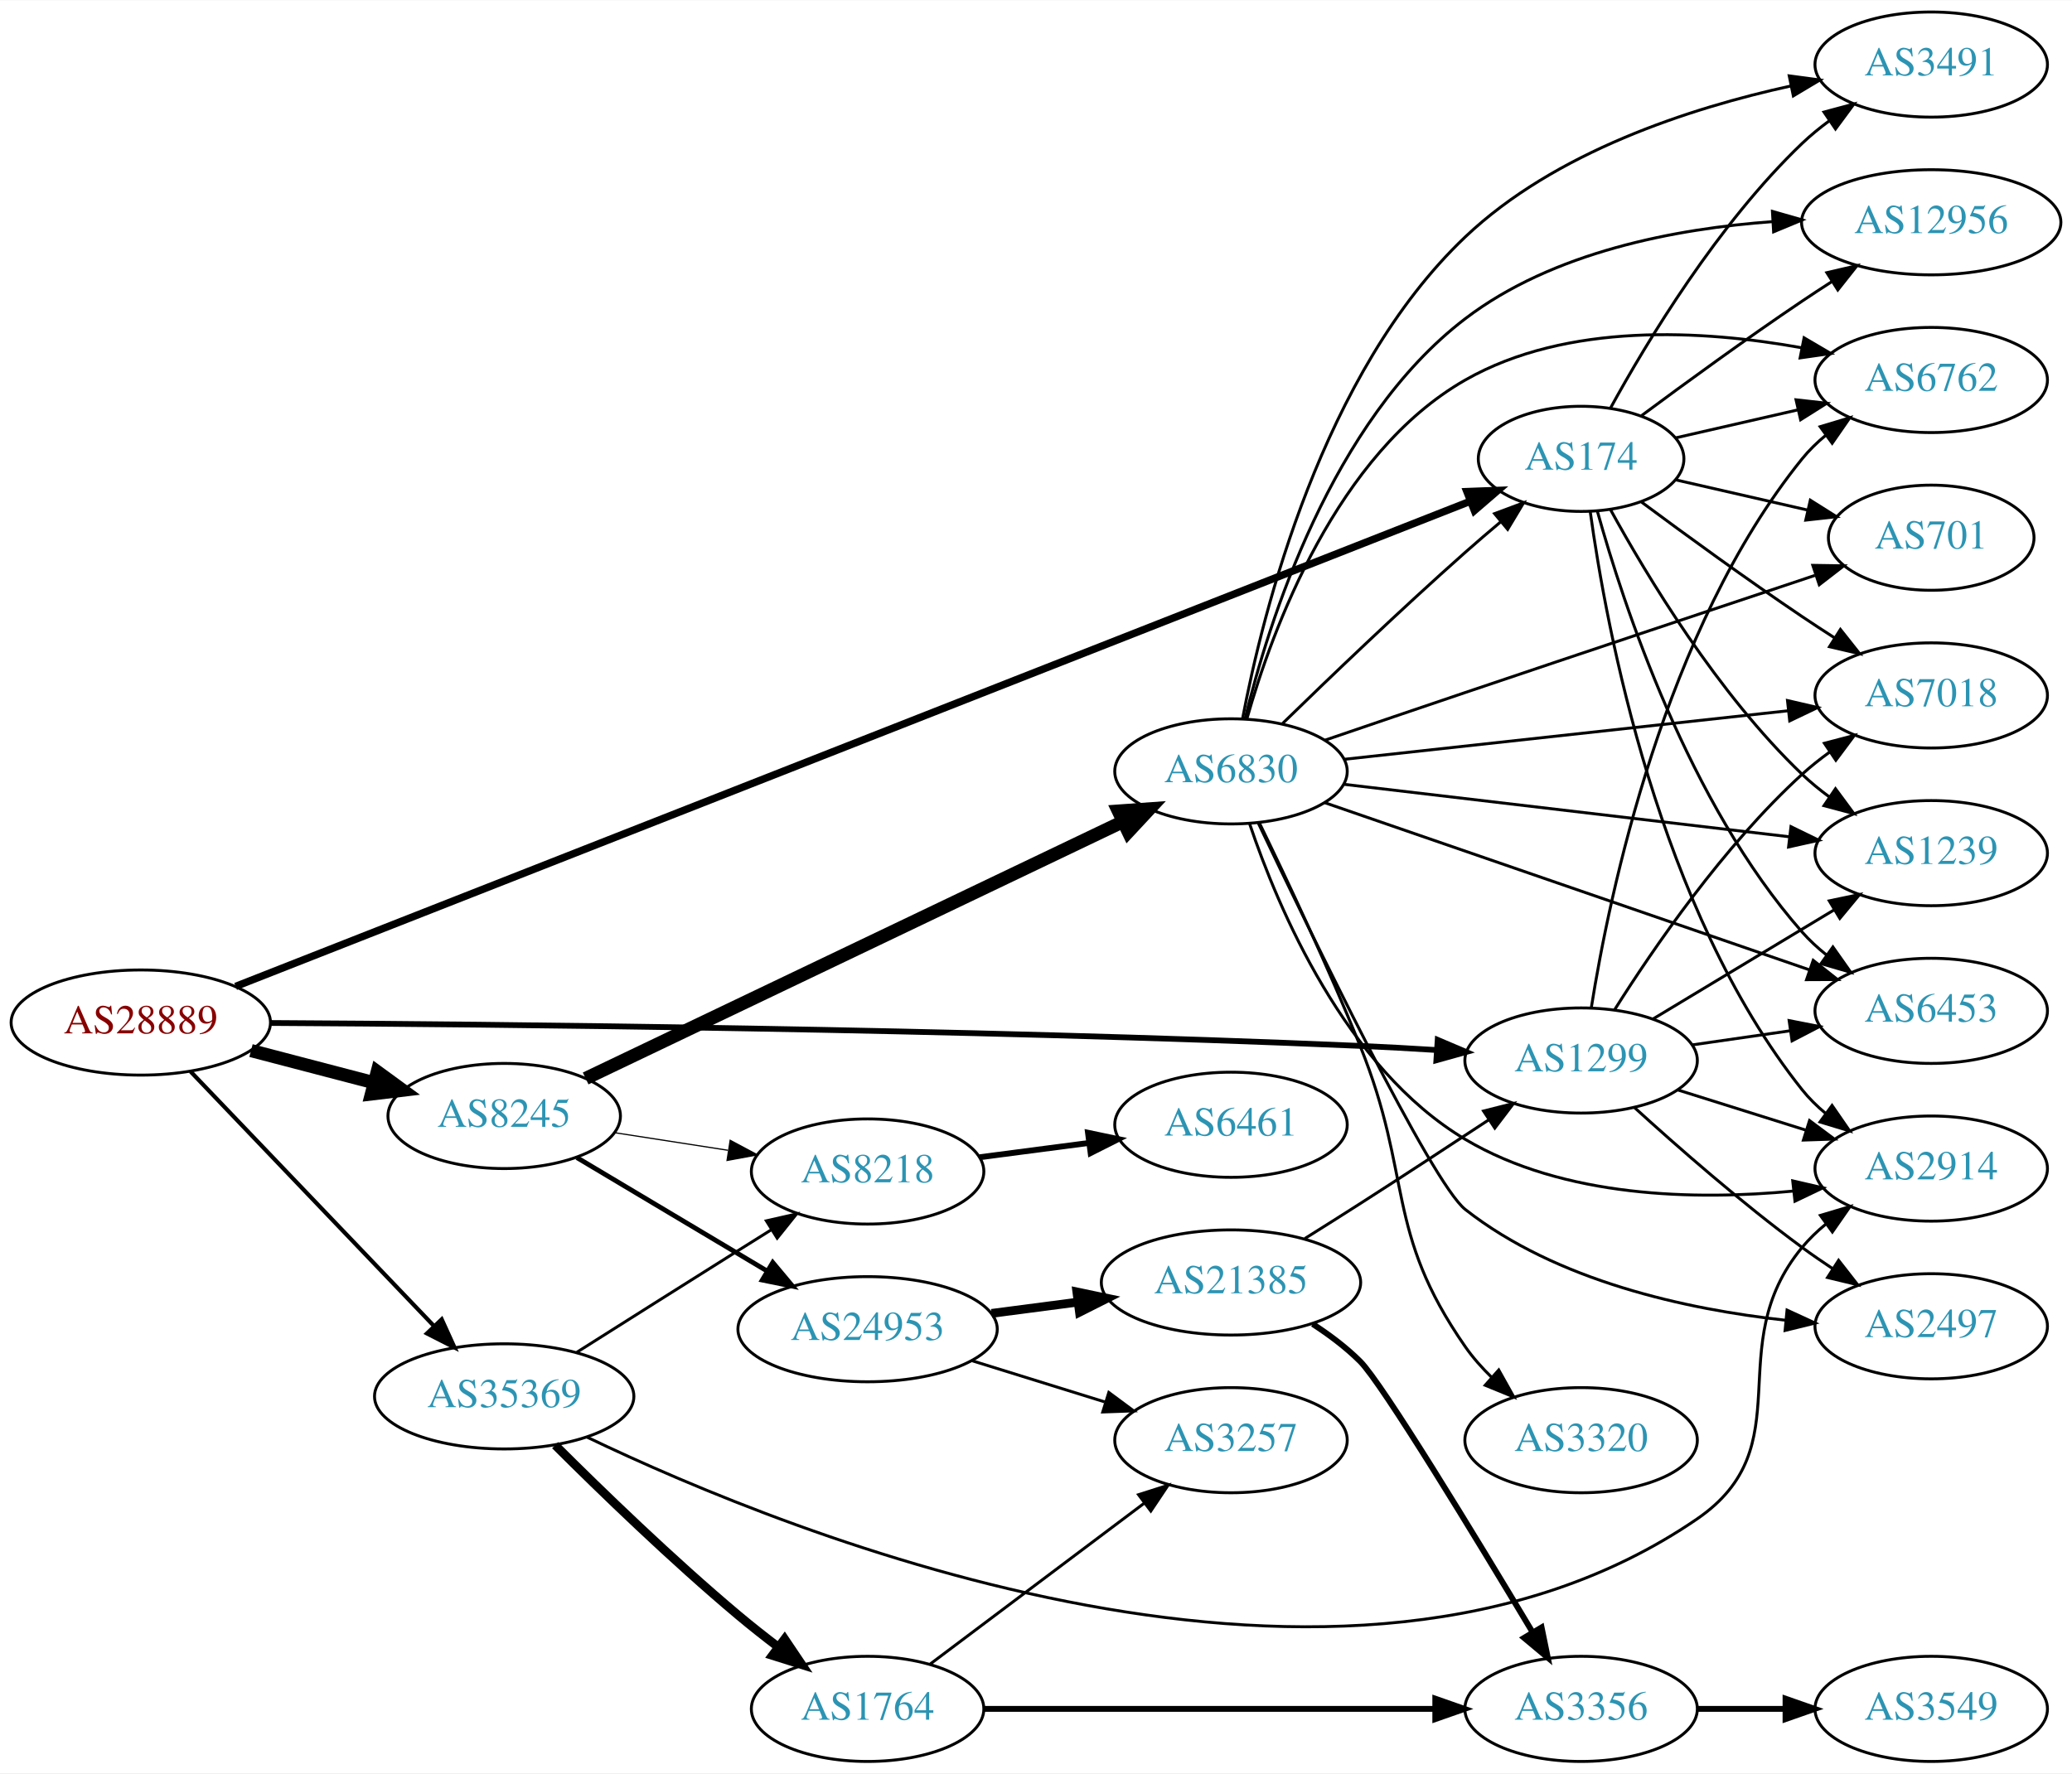
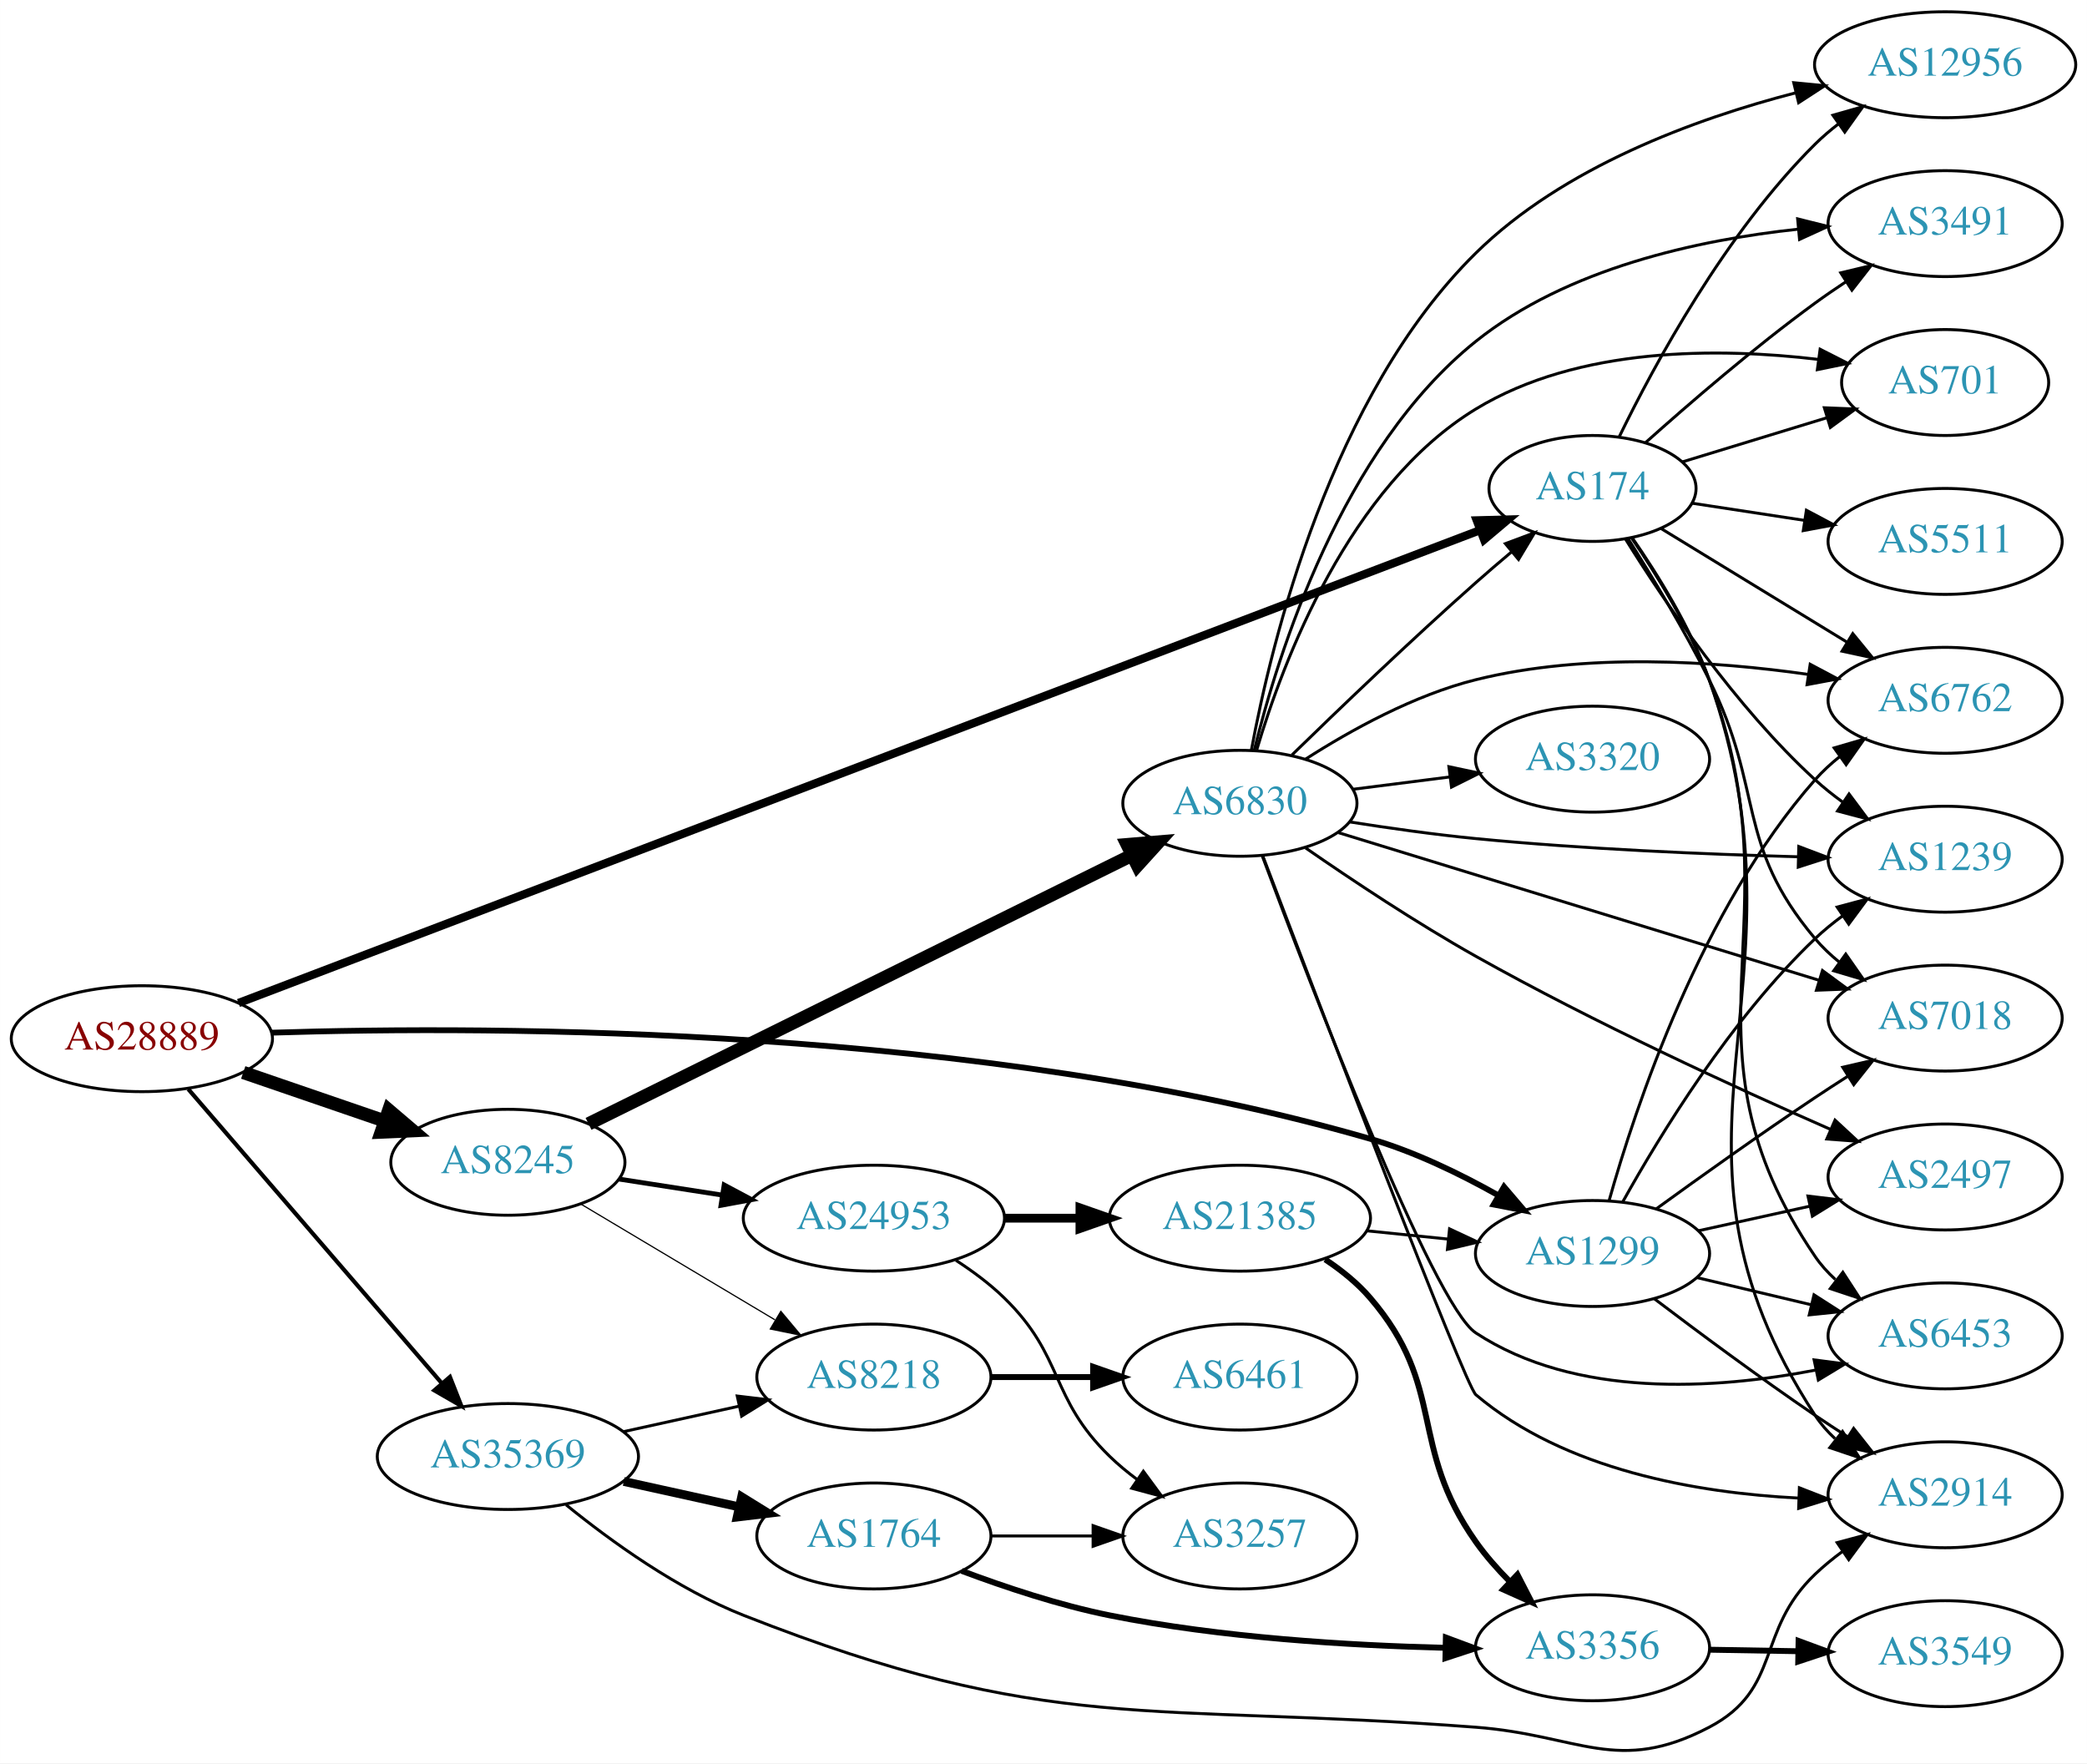
- <svg xmlns="http://www.w3.org/2000/svg" xmlns:xlink="http://www.w3.org/1999/xlink" width="709pt" height="607pt" viewBox="0.00 0.00 709.25 607.00">
-   <g id="graph0" class="graph" transform="scale(1 1) rotate(0) translate(4 603)">
-     <polygon fill="white" stroke="none" points="-4,4 -4,-603 705.254,-603 705.254,4 -4,4" />
+ <svg xmlns="http://www.w3.org/2000/svg" xmlns:xlink="http://www.w3.org/1999/xlink" width="709pt" height="599pt" viewBox="0.00 0.00 709.25 599.25">
+   <g id="graph0" class="graph" transform="scale(1 1) rotate(0) translate(4 595.25)">
+     <polygon fill="white" stroke="none" points="-4,4 -4,-595.25 705.254,-595.25 705.254,4 -4,4" />
    <g id="node1" class="node">
      <g id="a_node1">
        <a xlink:href="/asn/28889" xlink:title="AS28889 ~ LINZNET-AS [AT]">
-           <ellipse fill="#ffffff" stroke="black" cx="44.196" cy="-253" rx="44.393" ry="18" />
-           <text text-anchor="middle" x="44.196" y="-249.3" font-family="Times,serif" font-size="14.00" fill="#880000">AS28889</text>
+           <ellipse fill="#ffffff" stroke="black" cx="44.196" cy="-242.25" rx="44.393" ry="18" />
+           <text text-anchor="middle" x="44.196" y="-238.55" font-family="Times,serif" font-size="14.00" fill="#880000">AS28889</text>
        </a>
      </g>
    </g>
    <g id="node2" class="node">
      <g id="a_node2">
        <a xlink:href="/asn/174" xlink:title="AS174 ~ Cogent Communications [US]">
-           <ellipse fill="#ffffff" stroke="black" cx="537.215" cy="-446" rx="35.194" ry="18" />
-           <text text-anchor="middle" x="537.215" y="-442.3" font-family="Times,serif" font-size="14.00" fill="#2c94b3">AS174</text>
+           <ellipse fill="#ffffff" stroke="black" cx="537.215" cy="-429.25" rx="35.194" ry="18" />
+           <text text-anchor="middle" x="537.215" y="-425.55" font-family="Times,serif" font-size="14.00" fill="#2c94b3">AS174</text>
        </a>
      </g>
    </g>
    <g id="edge1" class="edge">
-       <path fill="none" stroke="black" stroke-width="2.531" d="M76.659,-265.367C163.454,-299.482 405.996,-394.816 499.138,-431.427" />
-       <polygon fill="black" stroke="black" stroke-width="2.531" points="498.122,-434.788 508.71,-435.189 500.683,-428.273 498.122,-434.788" />
+       <path fill="none" stroke="black" stroke-width="2.812" d="M77.035,-254.376C164.076,-287.525 405.7,-379.545 498.89,-415.035" />
+       <polygon fill="black" stroke="black" stroke-width="2.812" points="497.879,-418.396 508.47,-418.684 500.371,-411.854 497.879,-418.396" />
    </g>
    <g id="node3" class="node">
      <g id="a_node3">
        <a xlink:href="/asn/1299" xlink:title="AS1299 ~ Telia Carrier [EU]">
-           <ellipse fill="#ffffff" stroke="black" cx="537.215" cy="-240" rx="39.794" ry="18" />
-           <text text-anchor="middle" x="537.215" y="-236.3" font-family="Times,serif" font-size="14.00" fill="#2c94b3">AS1299</text>
+           <ellipse fill="#ffffff" stroke="black" cx="537.215" cy="-169.25" rx="39.794" ry="18" />
+           <text text-anchor="middle" x="537.215" y="-165.55" font-family="Times,serif" font-size="14.00" fill="#2c94b3">AS1299</text>
        </a>
      </g>
    </g>
    <g id="edge2" class="edge">
-       <path fill="none" stroke="black" stroke-width="1.969" d="M88.676,-252.846C164.445,-252.426 325.59,-250.857 461.569,-245 470.056,-244.634 479.079,-244.129 487.81,-243.58" />
-       <polygon fill="black" stroke="black" stroke-width="1.969" points="488.126,-247.067 497.876,-242.92 487.669,-240.082 488.126,-247.067" />
+       <path fill="none" stroke="black" stroke-width="1.969" d="M88.16,-244.288C164.824,-246.714 329.537,-246.426 461.569,-208.25 476.601,-203.904 492.111,-196.375 505.072,-189.085" />
+       <polygon fill="black" stroke="black" stroke-width="1.969" points="507.142,-191.93 514.016,-183.868 503.614,-185.883 507.142,-191.93" />
    </g>
    <g id="node4" class="node">
      <g id="a_node4">
        <a xlink:href="/asn/8245" xlink:title="AS8245 ~ Video-Broadcast GmbH [AT]">
-           <ellipse fill="#ffffff" stroke="black" cx="168.588" cy="-221" rx="39.794" ry="18" />
-           <text text-anchor="middle" x="168.588" y="-217.3" font-family="Times,serif" font-size="14.00" fill="#2c94b3">AS8245</text>
+           <ellipse fill="#ffffff" stroke="black" cx="168.588" cy="-200.25" rx="39.794" ry="18" />
+           <text text-anchor="middle" x="168.588" y="-196.55" font-family="Times,serif" font-size="14.00" fill="#2c94b3">AS8245</text>
        </a>
      </g>
    </g>
    <g id="edge3" class="edge">
-       <path fill="none" stroke="black" stroke-width="4.5" d="M81.918,-243.399C95.176,-239.932 110.27,-235.986 124.056,-232.382" />
-       <polygon fill="black" stroke="black" stroke-width="4.5" points="125.139,-236.169 133.818,-229.83 123.147,-228.55 125.139,-236.169" />
+       <path fill="none" stroke="black" stroke-width="4.5" d="M78.64,-230.774C93.387,-225.713 110.862,-219.716 126.403,-214.384" />
+       <polygon fill="black" stroke="black" stroke-width="4.5" points="128.107,-217.962 136.288,-210.991 125.551,-210.513 128.107,-217.962" />
    </g>
    <g id="node5" class="node">
      <g id="a_node5">
        <a xlink:href="/asn/35369" xlink:title="AS35369 ~ LINZAG-TELEKOM-AS [AT]">
-           <ellipse fill="#ffffff" stroke="black" cx="168.588" cy="-125" rx="44.393" ry="18" />
-           <text text-anchor="middle" x="168.588" y="-121.3" font-family="Times,serif" font-size="14.00" fill="#2c94b3">AS35369</text>
+           <ellipse fill="#ffffff" stroke="black" cx="168.588" cy="-100.25" rx="44.393" ry="18" />
+           <text text-anchor="middle" x="168.588" y="-96.55" font-family="Times,serif" font-size="14.00" fill="#2c94b3">AS35369</text>
        </a>
      </g>
    </g>
    <g id="edge4" class="edge">
-       <path fill="none" stroke="black" stroke-width="1.406" d="M61.197,-236.266C82.454,-214.035 120.15,-174.612 144.491,-149.155" />
-       <polygon fill="black" stroke="black" stroke-width="1.406" points="147.202,-151.384 151.584,-141.738 142.143,-146.547 147.202,-151.384" />
+       <path fill="none" stroke="black" stroke-width="1.406" d="M59.959,-225.122C81.462,-200.174 121.519,-153.7 146.236,-125.023" />
+       <polygon fill="black" stroke="black" stroke-width="1.406" points="148.895,-127.299 152.773,-117.44 143.593,-122.729 148.895,-127.299" />
    </g>
    <g id="node6" class="node">
      <g id="a_node6">
-         <a xlink:href="/asn/3491" xlink:title="AS3491 ~ PCCW Global, Inc. [US]">
-           <ellipse fill="#ffffff" stroke="black" cx="657.058" cy="-581" rx="39.794" ry="18" />
-           <text text-anchor="middle" x="657.058" y="-577.3" font-family="Times,serif" font-size="14.00" fill="#2c94b3">AS3491</text>
+         <a xlink:href="/asn/6762" xlink:title="AS6762 ~ TELECOM ITALIA SPARKLE S.p.A. [IT]">
+           <ellipse fill="#ffffff" stroke="black" cx="657.058" cy="-357.25" rx="39.794" ry="18" />
+           <text text-anchor="middle" x="657.058" y="-353.55" font-family="Times,serif" font-size="14.00" fill="#2c94b3">AS6762</text>
        </a>
      </g>
    </g>
    <g id="edge5" class="edge">
-       <path fill="none" stroke="black" d="M547.241,-463.321C559.724,-486.1 584.014,-526.453 612.862,-554 615.73,-556.739 618.919,-559.347 622.228,-561.785" />
-       <polygon fill="black" stroke="black" points="620.351,-564.742 630.587,-567.477 624.291,-558.956 620.351,-564.742" />
+       <path fill="none" stroke="black" d="M560.38,-415.708C578.268,-404.779 603.681,-389.251 623.821,-376.946" />
+       <polygon fill="black" stroke="black" points="625.666,-379.921 632.374,-371.721 622.016,-373.948 625.666,-379.921" />
    </g>
    <g id="node7" class="node">
      <g id="a_node7">
-         <a xlink:href="/asn/12956" xlink:title="AS12956 ~ TELXIUS [ES]">
-           <ellipse fill="#ffffff" stroke="black" cx="657.058" cy="-527" rx="44.393" ry="18" />
-           <text text-anchor="middle" x="657.058" y="-523.3" font-family="Times,serif" font-size="14.00" fill="#2c94b3">AS12956</text>
+         <a xlink:href="/asn/2914" xlink:title="AS2914 ~ NTT America, Inc. [US]">
+           <ellipse fill="#ffffff" stroke="black" cx="657.058" cy="-87.25" rx="39.794" ry="18" />
+           <text text-anchor="middle" x="657.058" y="-83.55" font-family="Times,serif" font-size="14.00" fill="#2c94b3">AS2914</text>
        </a>
      </g>
    </g>
    <g id="edge6" class="edge">
-       <path fill="none" stroke="black" d="M557.917,-460.81C572.819,-471.875 593.887,-487.228 612.862,-500 616.152,-502.215 619.614,-504.482 623.089,-506.715" />
-       <polygon fill="black" stroke="black" points="621.336,-509.748 631.656,-512.148 625.085,-503.837 621.336,-509.748" />
+       <path fill="none" stroke="black" d="M550.685,-412.518C559.438,-399.904 570.65,-381.828 576.862,-364.25 614.268,-258.409 551.569,-208.298 612.862,-114.25 614.745,-111.361 617.057,-108.725 619.623,-106.333" />
+       <polygon fill="black" stroke="black" points="622.173,-108.783 627.911,-99.876 617.871,-103.261 622.173,-108.783" />
    </g>
    <g id="node8" class="node">
      <g id="a_node8">
-         <a xlink:href="/asn/2914" xlink:title="AS2914 ~ NTT America, Inc. [US]">
-           <ellipse fill="#ffffff" stroke="black" cx="657.058" cy="-203" rx="39.794" ry="18" />
-           <text text-anchor="middle" x="657.058" y="-199.3" font-family="Times,serif" font-size="14.00" fill="#2c94b3">AS2914</text>
+         <a xlink:href="/asn/1239" xlink:title="AS1239 ~ Sprint [US]">
+           <ellipse fill="#ffffff" stroke="black" cx="657.058" cy="-303.25" rx="39.794" ry="18" />
+           <text text-anchor="middle" x="657.058" y="-299.55" font-family="Times,serif" font-size="14.00" fill="#2c94b3">AS1239</text>
        </a>
      </g>
    </g>
    <g id="edge7" class="edge">
-       <path fill="none" stroke="black" d="M540.354,-427.83C545.854,-388.026 563.68,-291.767 612.862,-230 615.203,-227.06 617.957,-224.351 620.923,-221.879" />
-       <polygon fill="black" stroke="black" points="623.115,-224.612 629.129,-215.89 618.989,-218.958 623.115,-224.612" />
+       <path fill="none" stroke="black" d="M548.462,-411.979C561.533,-390.935 585.721,-355.116 612.862,-330.25 615.786,-327.571 619.011,-325.002 622.342,-322.587" />
+       <polygon fill="black" stroke="black" points="624.399,-325.421 630.729,-316.925 620.482,-319.62 624.399,-325.421" />
    </g>
    <g id="node9" class="node">
      <g id="a_node9">
-         <a xlink:href="/asn/6762" xlink:title="AS6762 ~ TELECOM ITALIA SPARKLE S.p.A. [IT]">
-           <ellipse fill="#ffffff" stroke="black" cx="657.058" cy="-473" rx="39.794" ry="18" />
-           <text text-anchor="middle" x="657.058" y="-469.3" font-family="Times,serif" font-size="14.00" fill="#2c94b3">AS6762</text>
+         <a xlink:href="/asn/3491" xlink:title="AS3491 ~ PCCW Global, Inc. [US]">
+           <ellipse fill="#ffffff" stroke="black" cx="657.058" cy="-519.25" rx="39.794" ry="18" />
+           <text text-anchor="middle" x="657.058" y="-515.55" font-family="Times,serif" font-size="14.00" fill="#2c94b3">AS3491</text>
        </a>
      </g>
    </g>
    <g id="edge8" class="edge">
-       <path fill="none" stroke="black" d="M569.485,-453.165C582.325,-456.106 597.429,-459.567 611.397,-462.767" />
-       <polygon fill="black" stroke="black" points="610.788,-466.219 621.317,-465.04 612.352,-459.395 610.788,-466.219" />
+       <path fill="none" stroke="black" d="M555.143,-444.74C569.916,-457.96 592.168,-477.168 612.862,-492.25 616.239,-494.712 619.84,-497.184 623.469,-499.58" />
+       <polygon fill="black" stroke="black" points="621.586,-502.53 631.892,-504.989 625.369,-496.64 621.586,-502.53" />
    </g>
    <g id="node10" class="node">
      <g id="a_node10">
-         <a xlink:href="/asn/7018" xlink:title="AS7018 ~ AT&amp;T Services, Inc. [US]">
-           <ellipse fill="#ffffff" stroke="black" cx="657.058" cy="-365" rx="39.794" ry="18" />
-           <text text-anchor="middle" x="657.058" y="-361.3" font-family="Times,serif" font-size="14.00" fill="#2c94b3">AS7018</text>
+         <a xlink:href="/asn/701" xlink:title="AS701 ~ UUNET [US]">
+           <ellipse fill="#ffffff" stroke="black" cx="657.058" cy="-465.25" rx="35.194" ry="18" />
+           <text text-anchor="middle" x="657.058" y="-461.55" font-family="Times,serif" font-size="14.00" fill="#2c94b3">AS701</text>
        </a>
      </g>
    </g>
    <g id="edge9" class="edge">
-       <path fill="none" stroke="black" d="M557.917,-431.19C572.819,-420.125 593.887,-404.772 612.862,-392 616.411,-389.611 620.161,-387.161 623.909,-384.758" />
-       <polygon fill="black" stroke="black" points="625.978,-387.591 632.558,-379.288 622.236,-381.675 625.978,-387.591" />
+       <path fill="none" stroke="black" d="M567.648,-438.242C582.552,-442.795 600.848,-448.384 616.921,-453.295" />
+       <polygon fill="black" stroke="black" points="616.006,-456.674 626.592,-456.249 618.051,-449.98 616.006,-456.674" />
    </g>
    <g id="node11" class="node">
      <g id="a_node11">
-         <a xlink:href="/asn/701" xlink:title="AS701 ~ UUNET [US]">
-           <ellipse fill="#ffffff" stroke="black" cx="657.058" cy="-419" rx="35.194" ry="18" />
-           <text text-anchor="middle" x="657.058" y="-415.3" font-family="Times,serif" font-size="14.00" fill="#2c94b3">AS701</text>
+         <a xlink:href="/asn/5511" xlink:title="AS5511 ~ Orange S.A. [FR]">
+           <ellipse fill="#ffffff" stroke="black" cx="657.058" cy="-411.25" rx="39.794" ry="18" />
+           <text text-anchor="middle" x="657.058" y="-407.55" font-family="Times,serif" font-size="14.00" fill="#2c94b3">AS5511</text>
        </a>
      </g>
    </g>
    <g id="edge10" class="edge">
-       <path fill="none" stroke="black" d="M569.485,-438.835C583.336,-435.662 599.822,-431.885 614.674,-428.482" />
-       <polygon fill="black" stroke="black" points="615.676,-431.843 624.641,-426.198 614.112,-425.02 615.676,-431.843" />
+       <path fill="none" stroke="black" d="M571.041,-424.236C582.863,-422.431 596.442,-420.357 609.227,-418.404" />
+       <polygon fill="black" stroke="black" points="609.904,-421.841 619.261,-416.871 608.847,-414.921 609.904,-421.841" />
    </g>
    <g id="node12" class="node">
      <g id="a_node12">
-         <a xlink:href="/asn/1239" xlink:title="AS1239 ~ Sprint [US]">
-           <ellipse fill="#ffffff" stroke="black" cx="657.058" cy="-311" rx="39.794" ry="18" />
-           <text text-anchor="middle" x="657.058" y="-307.3" font-family="Times,serif" font-size="14.00" fill="#2c94b3">AS1239</text>
+         <a xlink:href="/asn/6453" xlink:title="AS6453 ~ TATA COMMUNICATIONS (AMERICA) INC [US]">
+           <ellipse fill="#ffffff" stroke="black" cx="657.058" cy="-141.25" rx="39.794" ry="18" />
+           <text text-anchor="middle" x="657.058" y="-137.55" font-family="Times,serif" font-size="14.00" fill="#2c94b3">AS6453</text>
        </a>
      </g>
    </g>
    <g id="edge11" class="edge">
-       <path fill="none" stroke="black" d="M547.241,-428.679C559.724,-405.9 584.014,-365.547 612.862,-338 615.73,-335.261 618.919,-332.653 622.228,-330.215" />
-       <polygon fill="black" stroke="black" points="624.291,-333.044 630.587,-324.523 620.351,-327.258 624.291,-333.044" />
+       <path fill="none" stroke="black" d="M550.484,-412.445C559.137,-399.794 570.311,-381.704 576.862,-364.25 607.981,-281.329 563.079,-241.504 612.862,-168.25 614.8,-165.398 617.151,-162.788 619.743,-160.412" />
+       <polygon fill="black" stroke="black" points="622.294,-162.864 628.072,-153.983 618.017,-157.323 622.294,-162.864" />
    </g>
    <g id="node13" class="node">
      <g id="a_node13">
-         <a xlink:href="/asn/6453" xlink:title="AS6453 ~ TATA COMMUNICATIONS (AMERICA) INC [US]">
-           <ellipse fill="#ffffff" stroke="black" cx="657.058" cy="-257" rx="39.794" ry="18" />
-           <text text-anchor="middle" x="657.058" y="-253.3" font-family="Times,serif" font-size="14.00" fill="#2c94b3">AS6453</text>
+         <a xlink:href="/asn/7018" xlink:title="AS7018 ~ AT&amp;T Services, Inc. [US]">
+           <ellipse fill="#ffffff" stroke="black" cx="657.058" cy="-249.25" rx="39.794" ry="18" />
+           <text text-anchor="middle" x="657.058" y="-245.55" font-family="Times,serif" font-size="14.00" fill="#2c94b3">AS7018</text>
        </a>
      </g>
    </g>
    <g id="edge12" class="edge">
-       <path fill="none" stroke="black" d="M542.788,-428.054C551.694,-396.005 573.978,-328.158 612.862,-284 615.346,-281.179 618.195,-278.551 621.221,-276.129" />
-       <polygon fill="black" stroke="black" points="623.407,-278.869 629.51,-270.209 619.338,-273.172 623.407,-278.869" />
-     </g>
-     <g id="edge13" class="edge">
-       <path fill="none" stroke="black" d="M570.416,-229.89C583.926,-225.648 599.814,-220.659 614.213,-216.138" />
-       <polygon fill="black" stroke="black" points="615.403,-219.433 623.896,-213.098 613.306,-212.755 615.403,-219.433" />
-     </g>
-     <g id="edge17" class="edge">
-       <path fill="none" stroke="black" d="M540.728,-258.203C546.845,-296.69 565.627,-387.578 612.862,-446 615.225,-448.923 617.994,-451.619 620.969,-454.084" />
-       <polygon fill="black" stroke="black" points="619.042,-457.011 629.188,-460.064 623.16,-451.35 619.042,-457.011" />
-     </g>
-     <g id="edge14" class="edge">
-       <path fill="none" stroke="black" d="M548.731,-257.455C561.892,-278.326 585.993,-313.504 612.862,-338 615.792,-340.672 619.022,-343.236 622.355,-345.649" />
-       <polygon fill="black" stroke="black" points="620.498,-348.617 630.745,-351.307 624.412,-342.814 620.498,-348.617" />
-     </g>
-     <g id="edge16" class="edge">
-       <path fill="none" stroke="black" d="M561.779,-254.197C579.602,-264.936 604.275,-279.801 623.91,-291.631" />
-       <polygon fill="black" stroke="black" points="622.163,-294.665 632.535,-296.827 625.775,-288.669 622.163,-294.665" />
-     </g>
-     <g id="edge18" class="edge">
-       <path fill="none" stroke="black" d="M575.178,-245.332C585.824,-246.868 597.586,-248.565 608.766,-250.178" />
-       <polygon fill="black" stroke="black" points="608.424,-253.664 618.821,-251.628 609.423,-246.736 608.424,-253.664" />
+       <path fill="none" stroke="black" d="M549.262,-412.259C557.41,-399.366 568.487,-381.053 576.862,-364.25 595.711,-326.43 585.631,-308.564 612.862,-276.25 615.284,-273.376 618.092,-270.712 621.092,-268.268" />
+       <polygon fill="black" stroke="black" points="623.281,-271.004 629.345,-262.317 619.187,-265.327 623.281,-271.004" />
    </g>
    <g id="node14" class="node">
      <g id="a_node14">
-         <a xlink:href="/asn/2497" xlink:title="AS2497 ~ Internet Initiative Japan Inc. [JP]">
-           <ellipse fill="#ffffff" stroke="black" cx="657.058" cy="-149" rx="39.794" ry="18" />
-           <text text-anchor="middle" x="657.058" y="-145.3" font-family="Times,serif" font-size="14.00" fill="#2c94b3">AS2497</text>
-         </a>
-       </g>
+         <a xlink:href="/asn/12956" xlink:title="AS12956 ~ TELXIUS [ES]">
+           <ellipse fill="#ffffff" stroke="black" cx="657.058" cy="-573.25" rx="44.393" ry="18" />
+           <text text-anchor="middle" x="657.058" y="-569.55" font-family="Times,serif" font-size="14.00" fill="#2c94b3">AS12956</text>
+         </a>
+       </g>
+     </g>
+     <g id="edge13" class="edge">
+       <path fill="none" stroke="black" d="M546.297,-446.81C558.207,-471.291 582.395,-516.065 612.862,-546.25 615.323,-548.69 618.044,-551.015 620.886,-553.204" />
+       <polygon fill="black" stroke="black" points="618.913,-556.095 629.104,-558.993 622.944,-550.372 618.913,-556.095" />
+     </g>
+     <g id="edge18" class="edge">
+       <path fill="none" stroke="black" d="M542.817,-187.085C551.769,-218.935 574.124,-286.363 612.862,-330.25 615.349,-333.068 618.201,-335.695 621.228,-338.116" />
+       <polygon fill="black" stroke="black" points="619.346,-341.073 629.519,-344.034 623.413,-335.375 619.346,-341.073" />
    </g>
    <g id="edge15" class="edge">
-       <path fill="none" stroke="black" d="M555.398,-223.967C570.146,-210.529 592.227,-191.162 612.862,-176 616.229,-173.526 619.825,-171.045 623.45,-168.644" />
-       <polygon fill="black" stroke="black" points="625.352,-171.583 631.869,-163.23 621.565,-165.695 625.352,-171.583" />
+       <path fill="none" stroke="black" d="M558.192,-153.887C573.056,-142.614 593.955,-127.097 612.862,-114.25 616.4,-111.846 620.144,-109.386 623.889,-106.978" />
+       <polygon fill="black" stroke="black" points="625.959,-109.81 632.533,-101.502 622.213,-103.896 625.959,-109.81" />
+     </g>
+     <g id="edge16" class="edge">
+       <path fill="none" stroke="black" d="M547.493,-186.794C560.079,-209.423 584.299,-249.095 612.862,-276.25 615.736,-278.983 618.929,-281.587 622.24,-284.023" />
+       <polygon fill="black" stroke="black" points="620.365,-286.981 630.602,-289.712 624.303,-281.193 620.365,-286.981" />
+     </g>
+     <g id="edge19" class="edge">
+       <path fill="none" stroke="black" d="M572.617,-161.076C584.732,-158.198 598.53,-154.919 611.369,-151.869" />
+       <polygon fill="black" stroke="black" points="612.489,-155.2 621.409,-149.483 610.871,-148.39 612.489,-155.2" />
+     </g>
+     <g id="edge17" class="edge">
+       <path fill="none" stroke="black" d="M558.901,-184.432C573.759,-195.213 594.348,-209.907 612.862,-222.25 616.421,-224.624 620.178,-227.064 623.93,-229.461" />
+       <polygon fill="black" stroke="black" points="622.259,-232.545 632.583,-234.926 625.997,-226.627 622.259,-232.545" />
    </g>
    <g id="node15" class="node">
      <g id="a_node15">
-         <a xlink:href="/asn/6830" xlink:title="AS6830 ~ LGI-UPC [AT]">
-           <ellipse fill="#ffffff" stroke="black" cx="417.373" cy="-339" rx="39.794" ry="18" />
-           <text text-anchor="middle" x="417.373" y="-335.3" font-family="Times,serif" font-size="14.00" fill="#2c94b3">AS6830</text>
-         </a>
-       </g>
-     </g>
-     <g id="edge19" class="edge">
-       <path fill="none" stroke="black" stroke-width="4.5" d="M196.468,-233.853C241.065,-255.177 330.38,-297.883 380.372,-321.786" />
-       <polygon fill="black" stroke="black" stroke-width="4.5" points="378.805,-325.402 389.526,-326.163 382.202,-318.297 378.805,-325.402" />
+         <a xlink:href="/asn/2497" xlink:title="AS2497 ~ Internet Initiative Japan Inc. [JP]">
+           <ellipse fill="#ffffff" stroke="black" cx="657.058" cy="-195.25" rx="39.794" ry="18" />
+           <text text-anchor="middle" x="657.058" y="-191.55" font-family="Times,serif" font-size="14.00" fill="#2c94b3">AS2497</text>
+         </a>
+       </g>
+     </g>
+     <g id="edge14" class="edge">
+       <path fill="none" stroke="black" d="M573.253,-176.981C585.137,-179.603 598.582,-182.569 611.129,-185.338" />
+       <polygon fill="black" stroke="black" points="610.432,-188.768 620.952,-187.505 611.941,-181.932 610.432,-188.768" />
    </g>
    <g id="node16" class="node">
      <g id="a_node16">
-         <a xlink:href="/asn/8218" xlink:title="AS8218 ~ legacy Neotelecoms [FR]">
-           <ellipse fill="#ffffff" stroke="black" cx="292.98" cy="-202" rx="39.794" ry="18" />
-           <text text-anchor="middle" x="292.98" y="-198.3" font-family="Times,serif" font-size="14.00" fill="#2c94b3">AS8218</text>
+         <a xlink:href="/asn/24953" xlink:title="AS24953 ~ AS MACRO: AS-24953 (customers) [AT]">
+           <ellipse fill="#ffffff" stroke="black" cx="292.98" cy="-181.25" rx="44.393" ry="18" />
+           <text text-anchor="middle" x="292.98" y="-177.55" font-family="Times,serif" font-size="14.00" fill="#2c94b3">AS24953</text>
        </a>
      </g>
    </g>
    <g id="edge20" class="edge">
-       <path fill="none" stroke="black" stroke-width="0.409" d="M206.31,-215.299C218.533,-213.402 232.316,-211.262 245.196,-209.263" />
-       <polygon fill="black" stroke="black" stroke-width="0.409" points="245.94,-212.689 255.285,-207.697 244.866,-205.772 245.94,-212.689" />
+       <path fill="none" stroke="black" stroke-width="1.636" d="M206.31,-194.55C217.311,-192.842 229.575,-190.938 241.307,-189.117" />
+       <polygon fill="black" stroke="black" stroke-width="1.636" points="242.091,-192.537 251.435,-187.545 241.017,-185.62 242.091,-192.537" />
    </g>
    <g id="node17" class="node">
      <g id="a_node17">
-         <a xlink:href="/asn/24953" xlink:title="AS24953 ~ AS MACRO: AS-24953 (customers) [AT]">
-           <ellipse fill="#ffffff" stroke="black" cx="292.98" cy="-148" rx="44.393" ry="18" />
-           <text text-anchor="middle" x="292.98" y="-144.3" font-family="Times,serif" font-size="14.00" fill="#2c94b3">AS24953</text>
+         <a xlink:href="/asn/8218" xlink:title="AS8218 ~ legacy Neotelecoms [FR]">
+           <ellipse fill="#ffffff" stroke="black" cx="292.98" cy="-127.25" rx="39.794" ry="18" />
+           <text text-anchor="middle" x="292.98" y="-123.55" font-family="Times,serif" font-size="14.00" fill="#2c94b3">AS8218</text>
        </a>
      </g>
    </g>
    <g id="edge21" class="edge">
-       <path fill="none" stroke="black" stroke-width="1.636" d="M193.477,-206.752C212.021,-195.691 237.954,-180.223 258.557,-167.935" />
-       <polygon fill="black" stroke="black" stroke-width="1.636" points="260.517,-170.841 267.313,-162.713 256.931,-164.83 260.517,-170.841" />
+       <path fill="none" stroke="black" stroke-width="0.409" d="M193.477,-186.002C212.263,-174.797 238.634,-159.069 259.363,-146.705" />
+       <polygon fill="black" stroke="black" stroke-width="0.409" points="261.356,-149.591 268.152,-141.463 257.77,-143.58 261.356,-149.591" />
+     </g>
+     <g id="node18" class="node">
+       <g id="a_node18">
+         <a xlink:href="/asn/6830" xlink:title="AS6830 ~ LGI-UPC [AT]">
+           <ellipse fill="#ffffff" stroke="black" cx="417.373" cy="-322.25" rx="39.794" ry="18" />
+           <text text-anchor="middle" x="417.373" y="-318.55" font-family="Times,serif" font-size="14.00" fill="#2c94b3">AS6830</text>
+         </a>
+       </g>
+     </g>
+     <g id="edge22" class="edge">
+       <path fill="none" stroke="black" stroke-width="4.5" d="M195.998,-213.307C240.505,-235.309 330.485,-279.791 380.608,-304.57" />
+       <polygon fill="black" stroke="black" stroke-width="4.5" points="379.07,-308.202 389.779,-309.104 382.56,-301.142 379.07,-308.202" />
+     </g>
+     <g id="edge41" class="edge">
+       <path fill="none" stroke="black" d="M188.366,-83.837C203.597,-71.462 226.176,-55.15 248.784,-46.25 352.864,-5.281 386.036,-16.719 497.569,-8.25 532.709,-5.582 545.646,8.105 576.862,-8.25 601.76,-21.296 592.525,-40.846 612.862,-60.25 615.731,-62.988 618.92,-65.595 622.23,-68.034" />
+       <polygon fill="black" stroke="black" points="620.354,-70.99 630.59,-73.725 624.293,-65.204 620.354,-70.99" />
+     </g>
+     <g id="edge42" class="edge">
+       <path fill="none" stroke="black" d="M207.978,-108.719C220.369,-111.453 234.216,-114.507 247.036,-117.336" />
+       <polygon fill="black" stroke="black" points="246.532,-120.808 257.051,-119.545 248.04,-113.973 246.532,-120.808" />
+     </g>
+     <g id="node25" class="node">
+       <g id="a_node25">
+         <a xlink:href="/asn/1764" xlink:title="AS1764 ~ NEXTLAYER-AS [AT]">
+           <ellipse fill="#ffffff" stroke="black" cx="292.98" cy="-73.25" rx="39.794" ry="18" />
+           <text text-anchor="middle" x="292.98" y="-69.55" font-family="Times,serif" font-size="14.00" fill="#2c94b3">AS1764</text>
+         </a>
+       </g>
+     </g>
+     <g id="edge40" class="edge">
+       <path fill="none" stroke="black" stroke-width="3" d="M207.978,-91.781C220.369,-89.048 234.216,-85.993 247.036,-83.165" />
+       <polygon fill="black" stroke="black" stroke-width="3" points="248.04,-86.528 257.051,-80.956 246.532,-79.692 248.04,-86.528" />
+     </g>
+     <g id="node19" class="node">
+       <g id="a_node19">
+         <a xlink:href="/asn/21385" xlink:title="AS21385 ~ Trusted Network GmbH [DE]">
+           <ellipse fill="#ffffff" stroke="black" cx="417.373" cy="-181.25" rx="44.393" ry="18" />
+           <text text-anchor="middle" x="417.373" y="-177.55" font-family="Times,serif" font-size="14.00" fill="#2c94b3">AS21385</text>
+         </a>
+       </g>
+     </g>
+     <g id="edge23" class="edge">
+       <path fill="none" stroke="black" stroke-width="3" d="M337.476,-181.25C345.682,-181.25 354.353,-181.25 362.826,-181.25" />
+       <polygon fill="black" stroke="black" stroke-width="3" points="363.017,-184.751 373.017,-181.25 363.017,-177.751 363.017,-184.751" />
+     </g>
+     <g id="node20" class="node">
+       <g id="a_node20">
+         <a xlink:href="/asn/3257" xlink:title="AS3257 ~ GTT [DE]">
+           <ellipse fill="#ffffff" stroke="black" cx="417.373" cy="-73.25" rx="39.794" ry="18" />
+           <text text-anchor="middle" x="417.373" y="-69.55" font-family="Times,serif" font-size="14.00" fill="#2c94b3">AS3257</text>
+         </a>
+       </g>
+     </g>
+     <g id="edge24" class="edge">
+       <path fill="none" stroke="black" d="M320.864,-166.921C326.589,-163.215 332.355,-158.933 337.176,-154.25 357.87,-134.156 352.483,-120.345 373.176,-100.25 376.022,-97.488 379.195,-94.864 382.496,-92.416" />
+       <polygon fill="black" stroke="black" points="384.561,-95.244 390.843,-86.713 380.612,-89.464 384.561,-95.244" />
+     </g>
+     <g id="node22" class="node">
+       <g id="a_node22">
+         <a xlink:href="/asn/6461" xlink:title="AS6461 ~ Zayo Bandwidth [US]">
+           <ellipse fill="#ffffff" stroke="black" cx="417.373" cy="-127.25" rx="39.794" ry="18" />
+           <text text-anchor="middle" x="417.373" y="-123.55" font-family="Times,serif" font-size="14.00" fill="#2c94b3">AS6461</text>
+         </a>
+       </g>
+     </g>
+     <g id="edge27" class="edge">
+       <path fill="none" stroke="black" stroke-width="2" d="M332.706,-127.25C343.644,-127.25 355.695,-127.25 367.161,-127.25" />
+       <polygon fill="black" stroke="black" stroke-width="2" points="367.479,-130.751 377.479,-127.25 367.479,-123.751 367.479,-130.751" />
+     </g>
+     <g id="edge38" class="edge">
+       <path fill="none" stroke="black" d="M435.062,-338.676C450.884,-354.098 475.455,-377.663 497.569,-397.25 501.463,-400.7 505.643,-404.281 509.764,-407.745" />
+       <polygon fill="black" stroke="black" points="507.598,-410.496 517.526,-414.197 512.073,-405.113 507.598,-410.496" />
    </g>
    <g id="edge39" class="edge">
-       <path fill="none" stroke="black" d="M196.814,-111.103C266.881,-77.489 456.362,-0.432 576.862,-83 613.424,-108.053 584.624,-141.838 612.862,-176 615.256,-178.897 618.046,-181.576 621.035,-184.03" />
-       <polygon fill="black" stroke="black" points="619.119,-186.965 629.272,-189.995 623.225,-181.295 619.119,-186.965" />
-     </g>
-     <g id="edge41" class="edge">
-       <path fill="none" stroke="black" d="M193.483,-140.125C209.189,-150.057 230.196,-163.323 248.784,-175 252.407,-177.276 256.203,-179.656 259.977,-182.019" />
-       <polygon fill="black" stroke="black" points="258.32,-185.11 268.654,-187.446 262.032,-179.176 258.32,-185.11" />
+       <path fill="none" stroke="black" d="M439.724,-337.278C455.031,-347.095 476.576,-359.028 497.569,-364.25 534.83,-373.52 578.511,-370.617 610.568,-366.051" />
+       <polygon fill="black" stroke="black" points="611.19,-369.497 620.545,-364.523 610.131,-362.577 611.19,-369.497" />
+     </g>
+     <g id="edge32" class="edge">
+       <path fill="none" stroke="black" d="M425.155,-304.385C443.652,-255.754 493.841,-124.412 497.569,-121.25 527.813,-95.6 572.786,-87.886 607.107,-86.135" />
+       <polygon fill="black" stroke="black" points="607.519,-89.623 617.388,-85.77 607.27,-82.627 607.519,-89.623" />
+     </g>
+     <g id="edge33" class="edge">
+       <path fill="none" stroke="black" d="M454.543,-315.943C468.011,-313.813 483.451,-311.628 497.569,-310.25 534.141,-306.682 575.641,-304.932 606.998,-304.074" />
+       <polygon fill="black" stroke="black" points="607.313,-307.567 617.222,-303.816 607.137,-300.569 607.313,-307.567" />
+     </g>
+     <g id="edge31" class="edge">
+       <path fill="none" stroke="black" d="M422.232,-340.167C430.261,-372.979 451.942,-442.699 497.569,-479.25 528.579,-504.093 573.078,-513.726 607.035,-517.356" />
+       <polygon fill="black" stroke="black" points="606.927,-520.861 617.208,-518.3 607.574,-513.891 606.927,-520.861" />
+     </g>
+     <g id="edge37" class="edge">
+       <path fill="none" stroke="black" d="M423.124,-340.48C432.043,-370.585 454.405,-429.972 497.569,-456.25 532.449,-477.486 580.047,-477.154 613.955,-473.108" />
+       <polygon fill="black" stroke="black" points="614.567,-476.557 624.01,-471.752 613.632,-469.62 614.567,-476.557" />
+     </g>
+     <g id="edge29" class="edge">
+       <path fill="none" stroke="black" d="M424.927,-304.491C441.162,-260.969 482.981,-151.835 497.569,-142.25 531.434,-119.999 578.784,-123.017 612.898,-129.596" />
+       <polygon fill="black" stroke="black" points="612.524,-133.093 623.03,-131.727 613.965,-126.243 612.524,-133.093" />
+     </g>
+     <g id="edge36" class="edge">
+       <path fill="none" stroke="black" d="M450.923,-312.253C493.328,-299.229 567.535,-276.438 614.116,-262.132" />
+       <polygon fill="black" stroke="black" points="615.368,-265.409 623.9,-259.127 613.313,-258.717 615.368,-265.409" />
+     </g>
+     <g id="edge35" class="edge">
+       <path fill="none" stroke="black" d="M421.265,-340.268C428.049,-376.923 448.296,-460.8 497.569,-509.25 527.225,-538.412 571.918,-554.827 606.291,-563.71" />
+       <polygon fill="black" stroke="black" points="605.599,-567.144 616.144,-566.126 607.265,-560.345 605.599,-567.144" />
+     </g>
+     <g id="edge30" class="edge">
+       <path fill="none" stroke="black" d="M439.716,-307.07C455.374,-296.224 477.345,-281.603 497.569,-270.25 537.674,-247.738 585.644,-225.675 618.227,-211.372" />
+       <polygon fill="black" stroke="black" points="619.636,-214.576 627.404,-207.371 616.838,-208.16 619.636,-214.576" />
    </g>
    <g id="node24" class="node">
      <g id="a_node24">
-         <a xlink:href="/asn/1764" xlink:title="AS1764 ~ NEXTLAYER-AS [AT]">
-           <ellipse fill="#ffffff" stroke="black" cx="292.98" cy="-18" rx="39.794" ry="18" />
-           <text text-anchor="middle" x="292.98" y="-14.3" font-family="Times,serif" font-size="14.00" fill="#2c94b3">AS1764</text>
-         </a>
-       </g>
-     </g>
-     <g id="edge40" class="edge">
-       <path fill="none" stroke="black" stroke-width="3" d="M186.039,-108.298C201.693,-92.681 226.15,-68.983 248.784,-50 253.075,-46.402 257.727,-42.732 262.336,-39.222" />
-       <polygon fill="black" stroke="black" stroke-width="3" points="264.579,-41.916 270.497,-33.128 260.39,-36.307 264.579,-41.916" />
-     </g>
-     <g id="edge28" class="edge">
-       <path fill="none" stroke="black" d="M435.062,-355.425C450.884,-370.847 475.455,-394.413 497.569,-414 501.463,-417.449 505.643,-421.031 509.764,-424.495" />
-       <polygon fill="black" stroke="black" points="507.598,-427.246 517.526,-430.946 512.073,-421.862 507.598,-427.246" />
-     </g>
-     <g id="edge22" class="edge">
-       <path fill="none" stroke="black" d="M421.327,-357.024C428.181,-393.252 448.483,-475.406 497.569,-522 528.191,-551.068 574.42,-566.096 609.061,-573.686" />
-       <polygon fill="black" stroke="black" points="608.454,-577.134 618.954,-575.722 609.865,-570.278 608.454,-577.134" />
-     </g>
-     <g id="edge23" class="edge">
-       <path fill="none" stroke="black" d="M422.16,-356.874C430.071,-389.575 451.565,-458.893 497.569,-494 527.536,-516.869 569.607,-524.833 602.873,-527.233" />
-       <polygon fill="black" stroke="black" points="602.706,-530.729 612.891,-527.81 603.108,-523.741 602.706,-530.729" />
-     </g>
-     <g id="edge29" class="edge">
-       <path fill="none" stroke="black" d="M423.787,-320.937C433.419,-292.349 456.481,-237.425 497.569,-213 531.288,-192.955 576.483,-192.103 609.981,-195.301" />
-       <polygon fill="black" stroke="black" points="609.652,-198.786 619.976,-196.406 610.422,-191.828 609.652,-198.786" />
-     </g>
-     <g id="edge24" class="edge">
-       <path fill="none" stroke="black" d="M422.827,-357.012C431.416,-387.357 453.443,-447.823 497.569,-473 532.439,-492.896 579.044,-490.113 612.68,-484.039" />
-       <polygon fill="black" stroke="black" points="613.541,-487.437 622.676,-482.07 612.188,-480.569 613.541,-487.437" />
-     </g>
-     <g id="edge31" class="edge">
-       <path fill="none" stroke="black" d="M456.034,-343.12C497.203,-347.623 563.267,-354.85 608.109,-359.755" />
-       <polygon fill="black" stroke="black" points="607.858,-363.248 618.179,-360.857 608.619,-356.29 607.858,-363.248" />
-     </g>
-     <g id="edge32" class="edge">
-       <path fill="none" stroke="black" d="M449.578,-349.686C464.152,-354.664 481.741,-360.656 497.569,-366 538.371,-379.778 585.141,-395.396 617.24,-406.089" />
-       <polygon fill="black" stroke="black" points="616.526,-409.541 627.12,-409.379 618.738,-402.899 616.526,-409.541" />
-     </g>
-     <g id="edge30" class="edge">
-       <path fill="none" stroke="black" d="M456.034,-334.563C497.324,-329.699 563.657,-321.885 608.505,-316.602" />
-       <polygon fill="black" stroke="black" points="609.05,-320.062 618.572,-315.416 608.231,-313.11 609.05,-320.062" />
-     </g>
-     <g id="edge27" class="edge">
-       <path fill="none" stroke="black" d="M449.446,-328.28C491.973,-313.608 568.379,-287.248 615.41,-271.023" />
-       <polygon fill="black" stroke="black" points="616.665,-274.293 624.977,-267.723 614.382,-267.675 616.665,-274.293" />
+         <a xlink:href="/asn/3320" xlink:title="AS3320 ~ DTAG [DE]">
+           <ellipse fill="#ffffff" stroke="black" cx="537.215" cy="-337.25" rx="39.794" ry="18" />
+           <text text-anchor="middle" x="537.215" y="-333.55" font-family="Times,serif" font-size="14.00" fill="#2c94b3">AS3320</text>
+         </a>
+       </g>
+     </g>
+     <g id="edge34" class="edge">
+       <path fill="none" stroke="black" d="M455.659,-326.997C466.19,-328.337 477.793,-329.814 488.833,-331.219" />
+       <polygon fill="black" stroke="black" points="488.405,-334.693 498.767,-332.484 489.289,-327.749 488.405,-334.693" />
    </g>
    <g id="edge25" class="edge">
-       <path fill="none" stroke="black" d="M426.69,-321.349C444.584,-283.671 486.05,-198.053 497.569,-189 528.808,-164.447 573.286,-154.786 607.176,-151.072" />
-       <polygon fill="black" stroke="black" points="607.706,-154.538 617.327,-150.101 607.039,-147.569 607.706,-154.538" />
-     </g>
-     <g id="node18" class="node">
-       <g id="a_node18">
-         <a xlink:href="/asn/3320" xlink:title="AS3320 ~ DTAG [DE]">
-           <ellipse fill="#ffffff" stroke="black" cx="537.215" cy="-110" rx="39.794" ry="18" />
-           <text text-anchor="middle" x="537.215" y="-106.3" font-family="Times,serif" font-size="14.00" fill="#2c94b3">AS3320</text>
-         </a>
-       </g>
-     </g>
-     <g id="edge26" class="edge">
-       <path fill="none" stroke="black" d="M427.164,-321.2C436.276,-302.457 450.682,-271.982 461.569,-245 479.713,-200.029 469.879,-181.811 497.569,-142 500.157,-138.279 503.289,-134.749 506.638,-131.485" />
-       <polygon fill="black" stroke="black" points="509.023,-134.048 514.187,-124.797 504.381,-128.809 509.023,-134.048" />
-     </g>
-     <g id="node19" class="node">
-       <g id="a_node19">
-         <a xlink:href="/asn/6461" xlink:title="AS6461 ~ Zayo Bandwidth [US]">
-           <ellipse fill="#ffffff" stroke="black" cx="417.373" cy="-218" rx="39.794" ry="18" />
-           <text text-anchor="middle" x="417.373" y="-214.3" font-family="Times,serif" font-size="14.00" fill="#2c94b3">AS6461</text>
-         </a>
-       </g>
-     </g>
-     <g id="edge33" class="edge">
-       <path fill="none" stroke="black" stroke-width="2" d="M331.367,-206.887C343.12,-208.424 356.262,-210.142 368.631,-211.759" />
-       <polygon fill="black" stroke="black" stroke-width="2" points="368.424,-215.261 378.793,-213.087 369.331,-208.321 368.424,-215.261" />
-     </g>
-     <g id="node20" class="node">
-       <g id="a_node20">
-         <a xlink:href="/asn/21385" xlink:title="AS21385 ~ Trusted Network GmbH [DE]">
-           <ellipse fill="#ffffff" stroke="black" cx="417.373" cy="-164" rx="44.393" ry="18" />
-           <text text-anchor="middle" x="417.373" y="-160.3" font-family="Times,serif" font-size="14.00" fill="#2c94b3">AS21385</text>
-         </a>
-       </g>
-     </g>
-     <g id="edge34" class="edge">
-       <path fill="none" stroke="black" stroke-width="3" d="M335.417,-153.417C344.887,-154.655 355.065,-155.985 364.899,-157.271" />
-       <polygon fill="black" stroke="black" stroke-width="3" points="364.609,-160.763 374.979,-158.589 365.517,-153.822 364.609,-160.763" />
+       <path fill="none" stroke="black" d="M460.584,-176.952C469.509,-176.043 478.991,-175.078 488.115,-174.148" />
+       <polygon fill="black" stroke="black" points="488.622,-177.615 498.216,-173.12 487.912,-170.651 488.622,-177.615" />
    </g>
    <g id="node21" class="node">
      <g id="a_node21">
-         <a xlink:href="/asn/3257" xlink:title="AS3257 ~ GTT [DE]">
-           <ellipse fill="#ffffff" stroke="black" cx="417.373" cy="-110" rx="39.794" ry="18" />
-           <text text-anchor="middle" x="417.373" y="-106.3" font-family="Times,serif" font-size="14.00" fill="#2c94b3">AS3257</text>
-         </a>
-       </g>
-     </g>
-     <g id="edge35" class="edge">
-       <path fill="none" stroke="black" d="M328.726,-137.212C342.851,-132.827 359.305,-127.718 374.117,-123.119" />
-       <polygon fill="black" stroke="black" points="375.548,-126.34 384.06,-120.032 373.472,-119.655 375.548,-126.34" />
-     </g>
-     <g id="edge37" class="edge">
-       <path fill="none" stroke="black" d="M442.649,-179.042C448.836,-182.912 455.462,-187.088 461.569,-191 476.131,-200.329 492.178,-210.833 505.649,-219.716" />
-       <polygon fill="black" stroke="black" points="503.815,-222.699 514.088,-225.291 507.674,-216.858 503.815,-222.699" />
-     </g>
-     <g id="node22" class="node">
-       <g id="a_node22">
        <a xlink:href="/asn/3356" xlink:title="AS3356 ~ Level 3 Parent, LLC [US]">
-           <ellipse fill="#ffffff" stroke="black" cx="537.215" cy="-18" rx="39.794" ry="18" />
-           <text text-anchor="middle" x="537.215" y="-14.3" font-family="Times,serif" font-size="14.00" fill="#2c94b3">AS3356</text>
-         </a>
-       </g>
-     </g>
-     <g id="edge36" class="edge">
-       <path fill="none" stroke="black" stroke-width="2" d="M445.353,-149.769C451.073,-146.058 456.812,-141.749 461.569,-137 469.101,-129.479 501.077,-76.871 520.654,-44.169" />
-       <polygon fill="black" stroke="black" stroke-width="2" points="523.692,-45.908 525.816,-35.528 517.683,-42.318 523.692,-45.908" />
+           <ellipse fill="#ffffff" stroke="black" cx="537.215" cy="-35.25" rx="39.794" ry="18" />
+           <text text-anchor="middle" x="537.215" y="-31.55" font-family="Times,serif" font-size="14.00" fill="#2c94b3">AS3356</text>
+         </a>
+       </g>
+     </g>
+     <g id="edge26" class="edge">
+       <path fill="none" stroke="black" stroke-width="2" d="M446.354,-167.235C451.889,-163.559 457.299,-159.21 461.569,-154.25 487.8,-123.776 474.368,-104.091 497.569,-71.25 500.875,-66.57 504.871,-62.029 509.022,-57.838" />
+       <polygon fill="black" stroke="black" stroke-width="2" points="511.688,-60.135 516.546,-50.719 506.877,-55.05 511.688,-60.135" />
    </g>
    <g id="node23" class="node">
      <g id="a_node23">
        <a xlink:href="/asn/3549" xlink:title="AS3549 ~ Level 3 Parent, LLC [US]">
-           <ellipse fill="#ffffff" stroke="black" cx="657.058" cy="-18" rx="39.794" ry="18" />
-           <text text-anchor="middle" x="657.058" y="-14.3" font-family="Times,serif" font-size="14.00" fill="#2c94b3">AS3549</text>
-         </a>
-       </g>
-     </g>
-     <g id="edge38" class="edge">
-       <path fill="none" stroke="black" stroke-width="2" d="M577.128,-18C586.681,-18 597.031,-18 606.993,-18" />
-       <polygon fill="black" stroke="black" stroke-width="2" points="607.186,-21.5 617.186,-18 607.186,-14.5 607.186,-21.5" />
+           <ellipse fill="#ffffff" stroke="black" cx="657.058" cy="-33.25" rx="39.794" ry="18" />
+           <text text-anchor="middle" x="657.058" y="-29.55" font-family="Times,serif" font-size="14.00" fill="#2c94b3">AS3549</text>
+         </a>
+       </g>
+     </g>
+     <g id="edge28" class="edge">
+       <path fill="none" stroke="black" stroke-width="2" d="M577.128,-34.59C586.681,-34.428 597.031,-34.252 606.993,-34.083" />
+       <polygon fill="black" stroke="black" stroke-width="2" points="607.247,-37.579 617.186,-33.91 607.128,-30.58 607.247,-37.579" />
+     </g>
+     <g id="edge44" class="edge">
+       <path fill="none" stroke="black" d="M332.706,-73.25C343.644,-73.25 355.695,-73.25 367.161,-73.25" />
+       <polygon fill="black" stroke="black" points="367.479,-76.751 377.479,-73.25 367.479,-69.751 367.479,-76.751" />
    </g>
    <g id="edge43" class="edge">
-       <path fill="none" stroke="black" d="M314.466,-33.399C334.5,-48.458 365.186,-71.524 387.652,-88.411" />
-       <polygon fill="black" stroke="black" points="385.723,-91.34 395.82,-94.551 389.929,-85.745 385.723,-91.34" />
-     </g>
-     <g id="edge42" class="edge">
-       <path fill="none" stroke="black" stroke-width="2" d="M332.631,-18C374.516,-18 441.459,-18 487.056,-18" />
-       <polygon fill="black" stroke="black" stroke-width="2" points="487.301,-21.5 497.301,-18 487.301,-14.5 487.301,-21.5" />
+       <path fill="none" stroke="black" stroke-width="2" d="M322.815,-61.389C337.616,-55.826 356.085,-49.679 373.176,-46.25 410.951,-38.673 454.529,-36.039 487.123,-35.237" />
+       <polygon fill="black" stroke="black" stroke-width="2" points="487.369,-38.733 497.298,-35.037 487.231,-31.734 487.369,-38.733" />
    </g>
  </g>
</svg>
